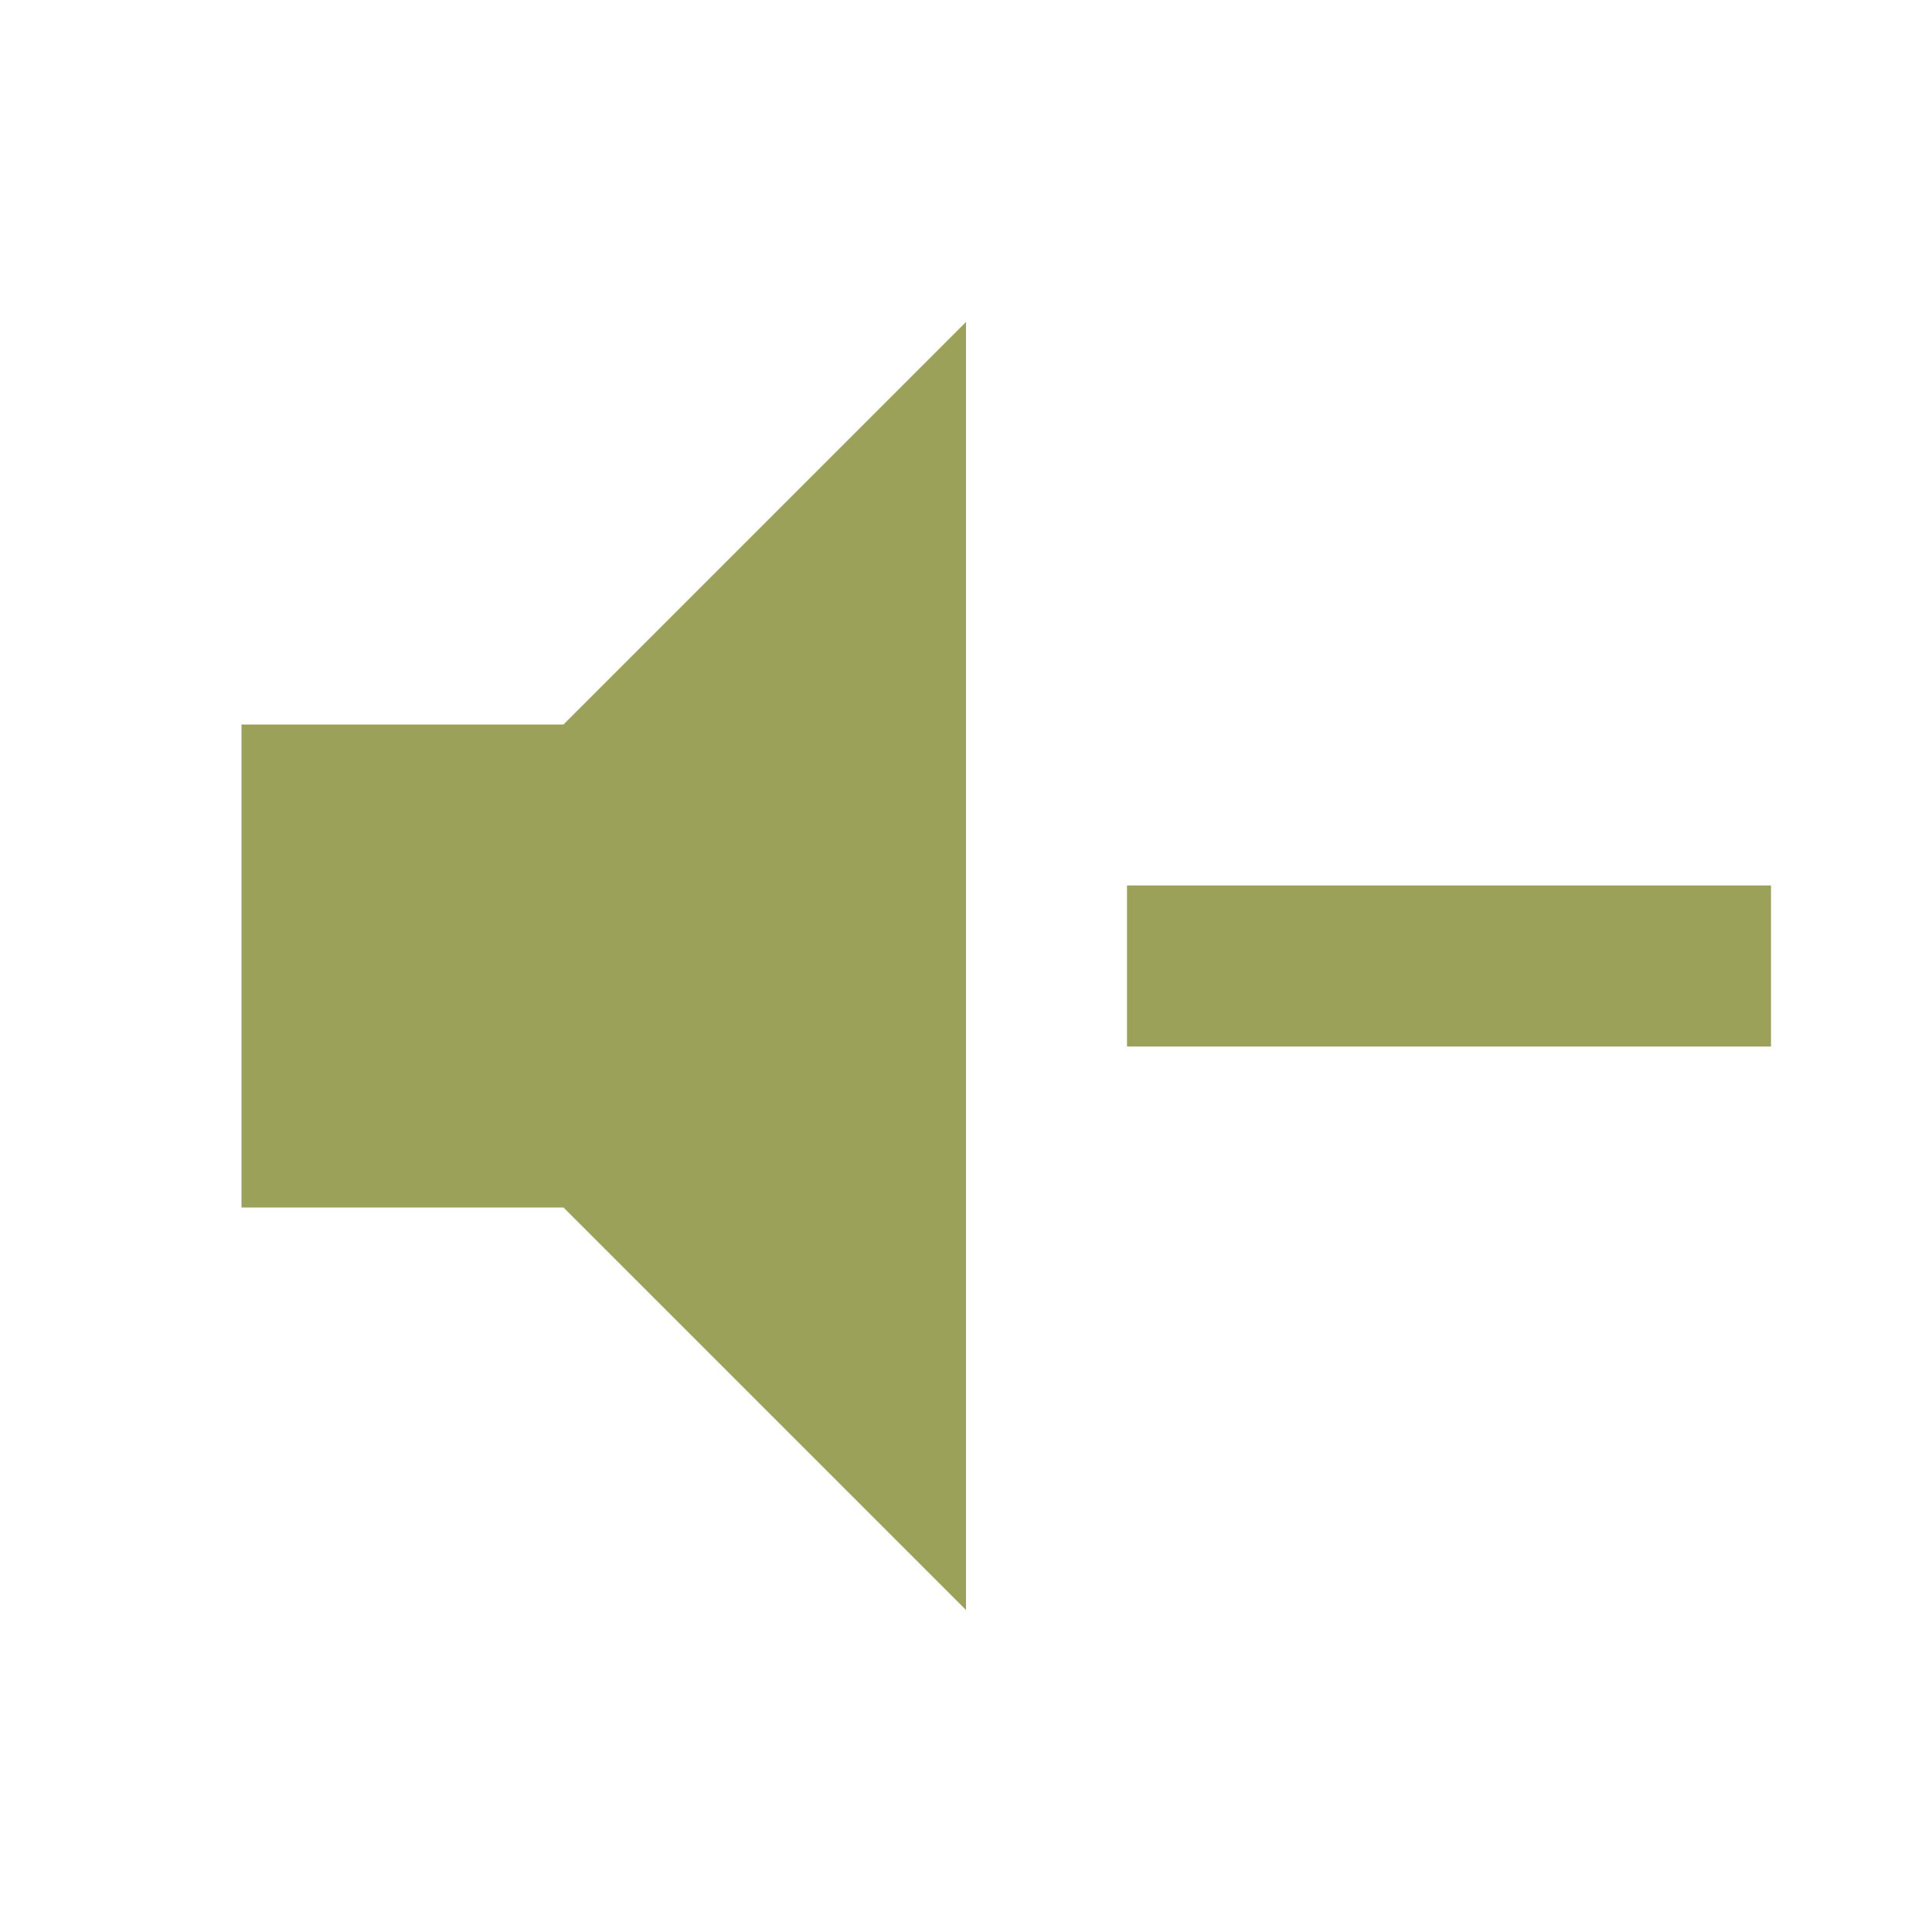
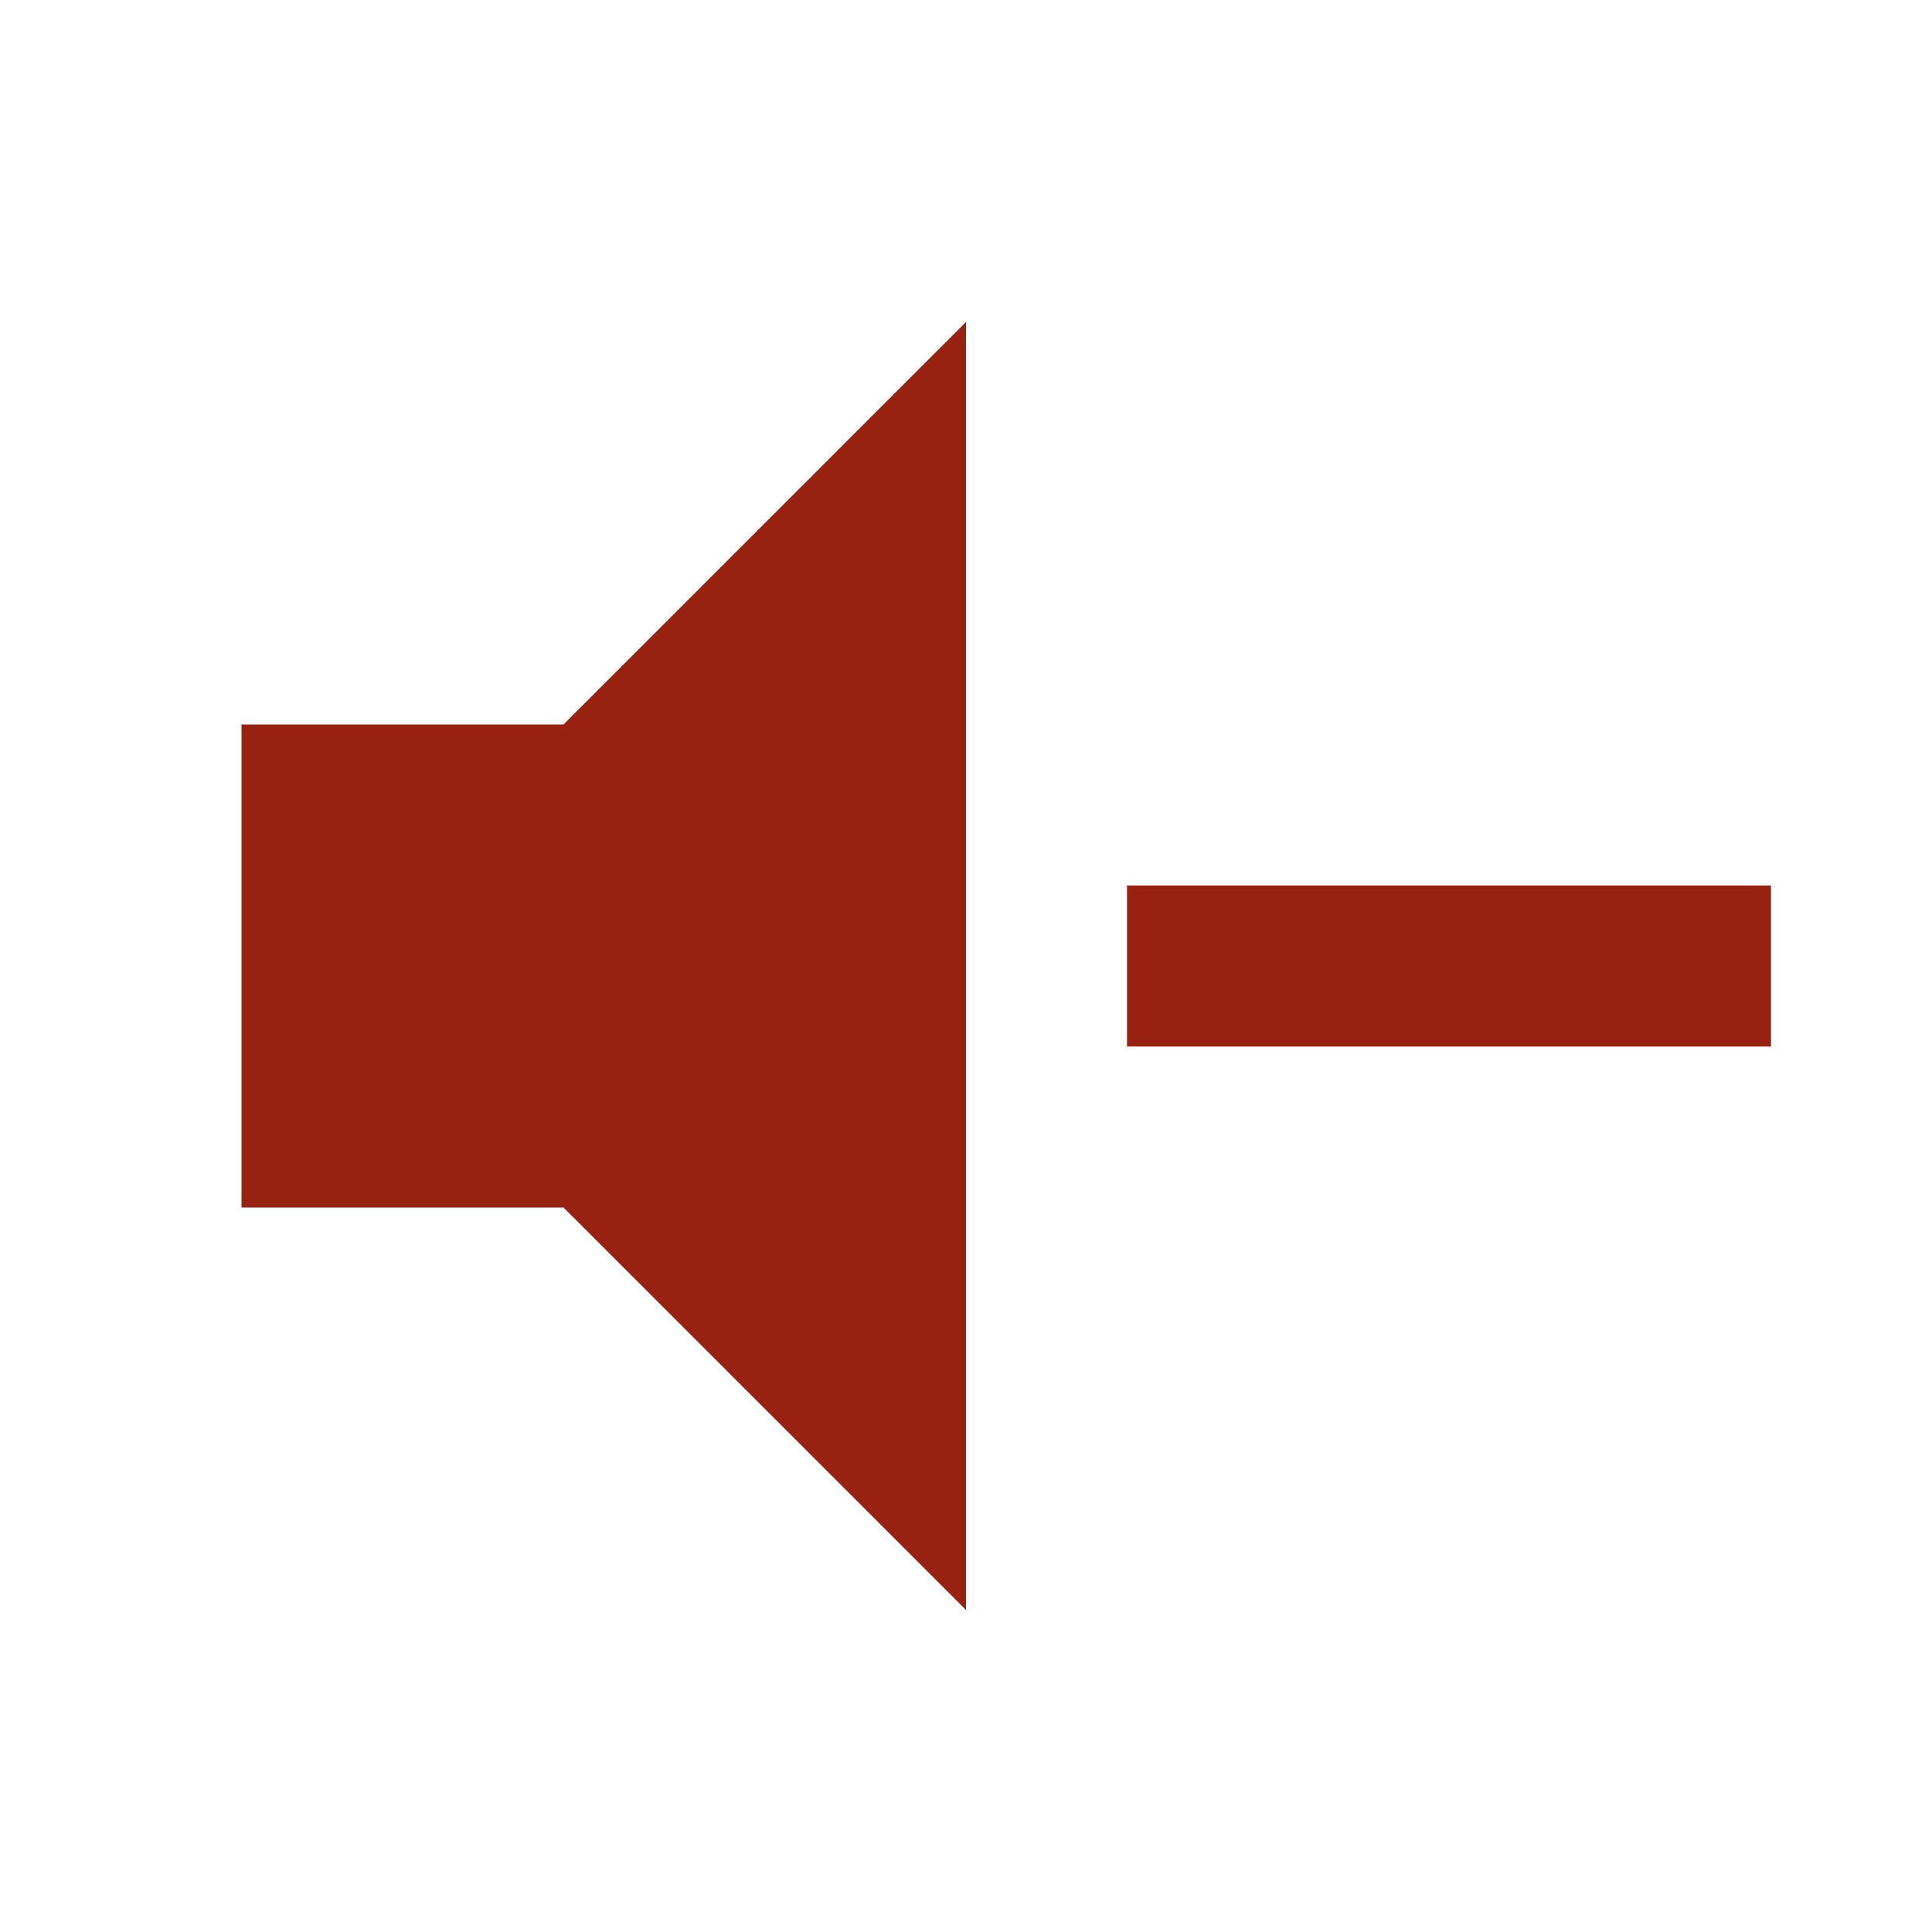
<svg xmlns="http://www.w3.org/2000/svg" viewBox="0 0 24 24">
-   <path d="M3,9H7L12,4V20L7,15H3V9M14,11H22V13H14V11Z" fill="#9CA159" />
+   <path d="M3,9H7L12,4V20L7,15H3V9M14,11H22V13H14V11Z" fill="#982212" />
</svg>
